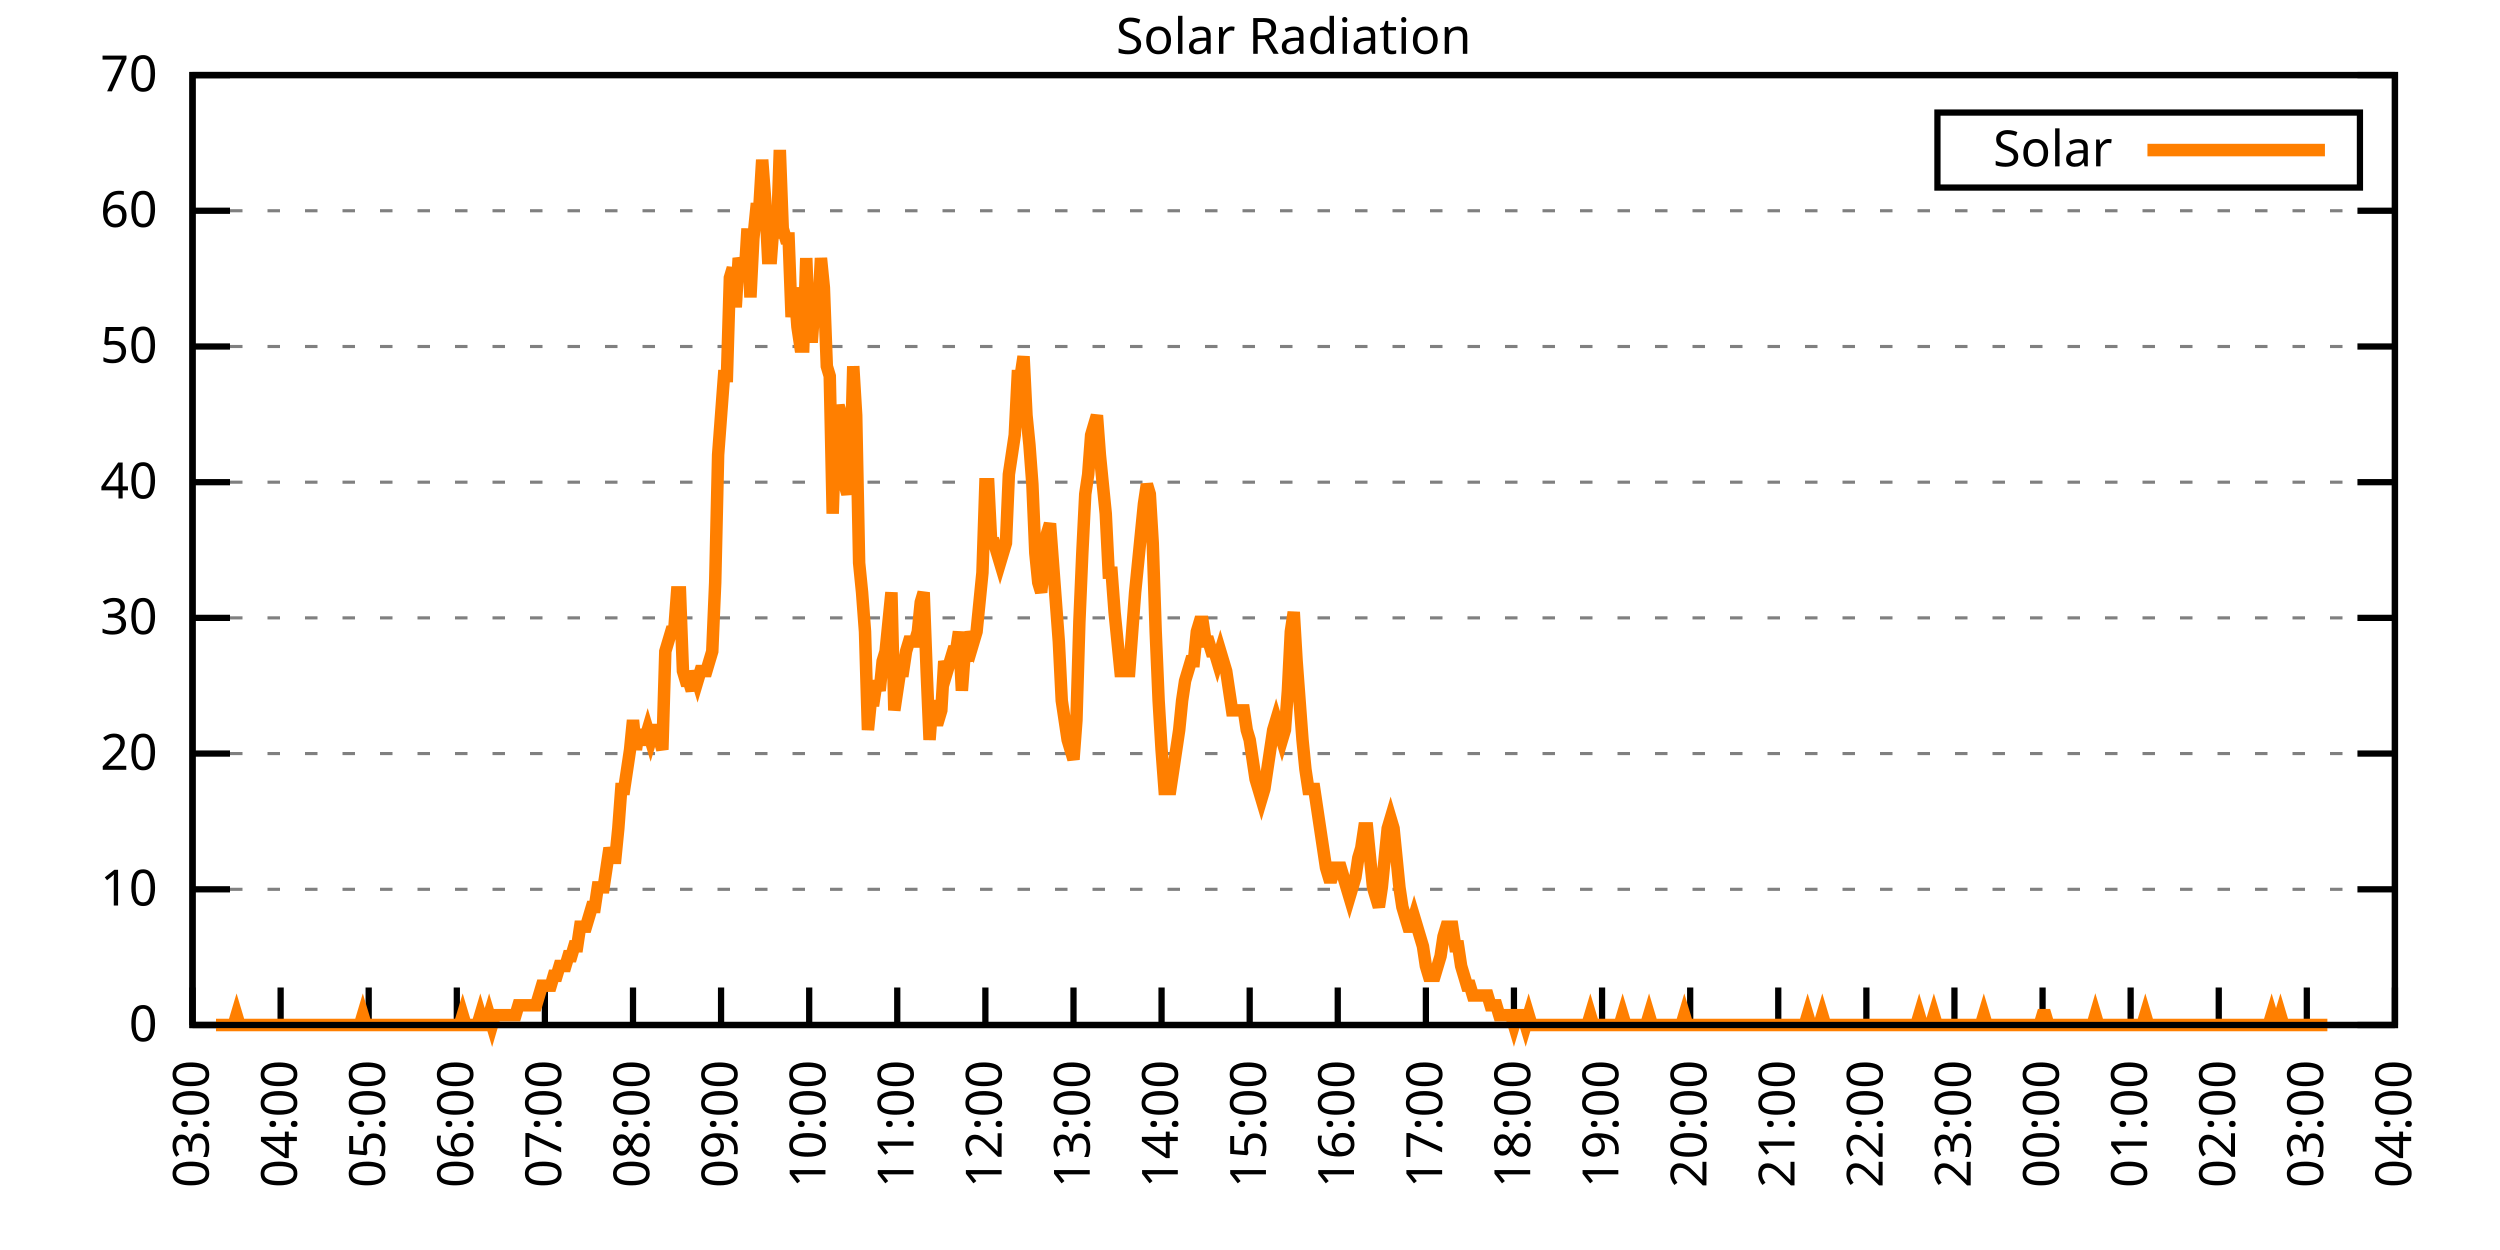
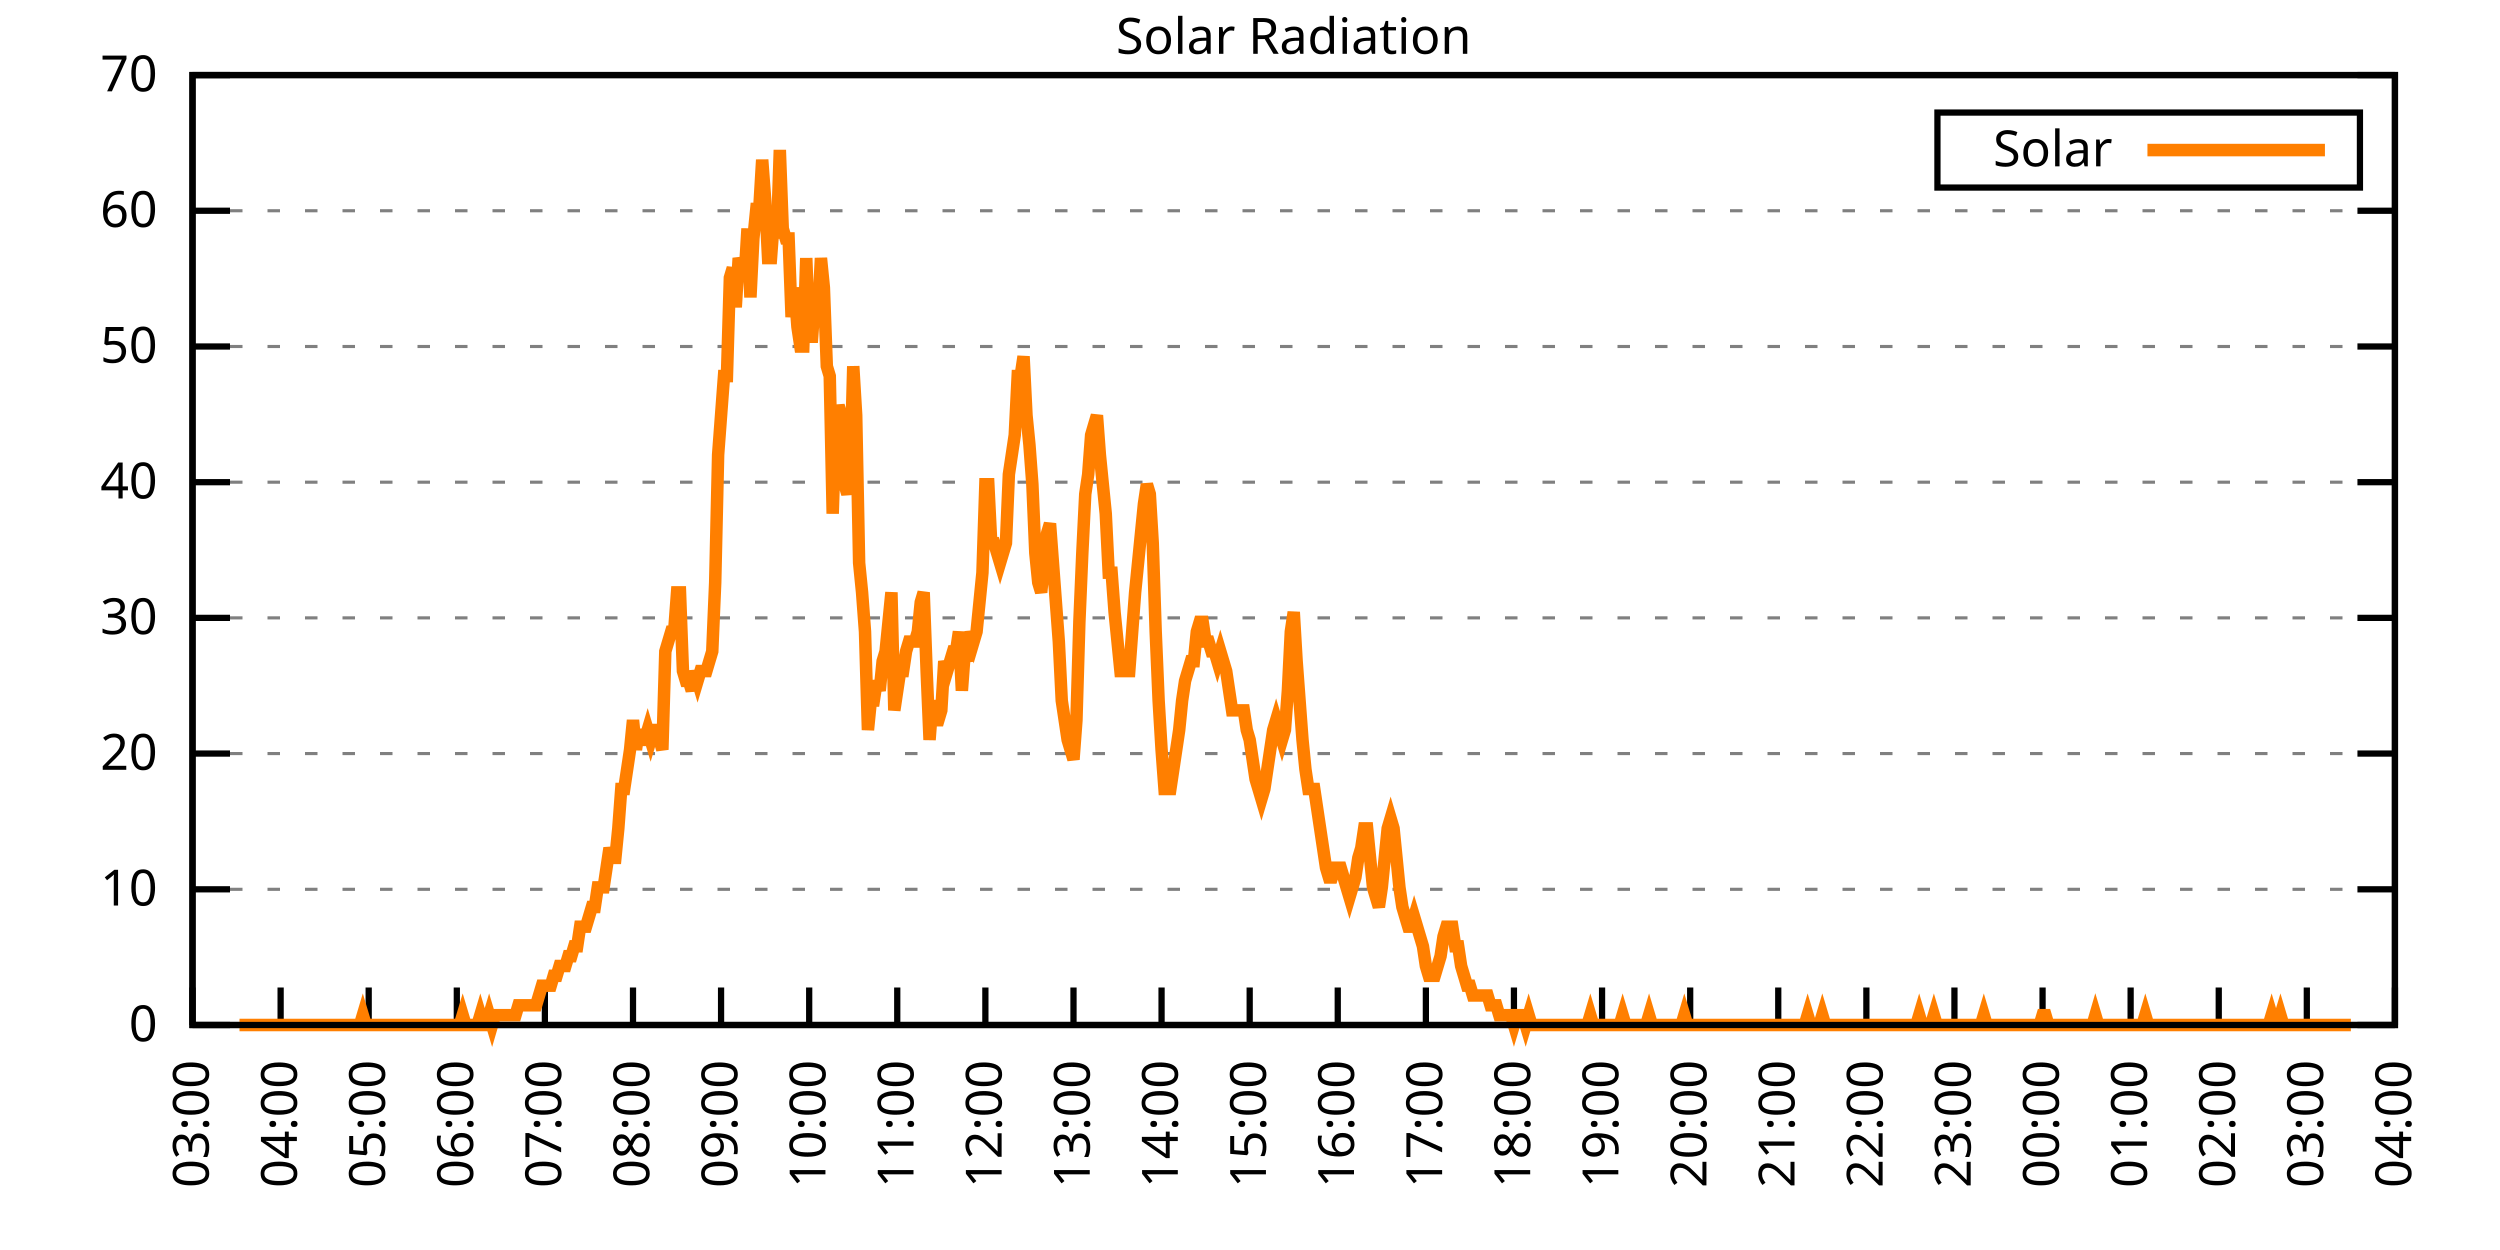
<svg xmlns="http://www.w3.org/2000/svg" xmlns:xlink="http://www.w3.org/1999/xlink" width="400" height="200" viewBox="0 0 400 200">
  <g id="gnuplot_canvas">
    <rect x="0" y="0" width="400" height="200" fill="none" />
    <defs>
      <circle id="gpDot" r="0.5" stroke-width="0.5" stroke="currentColor" />
      <path id="gpPt0" stroke-width="0.333" stroke="currentColor" d="M-1,0 h2 M0,-1 v2" />
      <path id="gpPt1" stroke-width="0.333" stroke="currentColor" d="M-1,-1 L1,1 M1,-1 L-1,1" />
      <path id="gpPt2" stroke-width="0.333" stroke="currentColor" d="M-1,0 L1,0 M0,-1 L0,1 M-1,-1 L1,1 M-1,1 L1,-1" />
      <rect id="gpPt3" stroke-width="0.333" stroke="currentColor" x="-1" y="-1" width="2" height="2" />
      <rect id="gpPt4" stroke-width="0.333" stroke="currentColor" fill="currentColor" x="-1" y="-1" width="2" height="2" />
      <circle id="gpPt5" stroke-width="0.333" stroke="currentColor" cx="0" cy="0" r="1" />
      <use xlink:href="#gpPt5" id="gpPt6" fill="currentColor" stroke="none" />
      <path id="gpPt7" stroke-width="0.333" stroke="currentColor" d="M0,-1.33 L-1.33,0.67 L1.33,0.67 z" />
      <use xlink:href="#gpPt7" id="gpPt8" fill="currentColor" stroke="none" />
      <use xlink:href="#gpPt7" id="gpPt9" stroke="currentColor" transform="rotate(180)" />
      <use xlink:href="#gpPt9" id="gpPt10" fill="currentColor" stroke="none" />
      <use xlink:href="#gpPt3" id="gpPt11" stroke="currentColor" transform="rotate(45)" />
      <use xlink:href="#gpPt11" id="gpPt12" fill="currentColor" stroke="none" />
      <path id="gpPt13" stroke-width="0.333" stroke="currentColor" d="M0,1.330 L1.265,0.411 L0.782,-1.067 L-0.782,-1.076 L-1.265,0.411 z" />
      <use xlink:href="#gpPt13" id="gpPt14" fill="currentColor" stroke="none" />
      <filter id="textbox" filterUnits="objectBoundingBox" x="0" y="0" height="1" width="1">
        <feFlood flood-color="white" flood-opacity="1" result="bgnd" />
        <feComposite in="SourceGraphic" in2="bgnd" operator="atop" />
      </filter>
      <filter id="greybox" filterUnits="objectBoundingBox" x="0" y="0" height="1" width="1">
        <feFlood flood-color="lightgrey" flood-opacity="1" result="grey" />
        <feComposite in="SourceGraphic" in2="grey" operator="atop" />
      </filter>
    </defs>
    <g fill="none" color="white" stroke="currentColor" stroke-width="1.00" stroke-linecap="butt" stroke-linejoin="miter">
</g>
    <g fill="none" color="black" stroke="currentColor" stroke-width="1.00" stroke-linecap="butt" stroke-linejoin="miter">
      <g stroke="none" shape-rendering="crispEdges">
        <polygon fill="rgb(255, 255, 255)" points="30.80,164.00 383.18,164.00 383.18,12.02 30.80,12.02 " />
      </g>
    </g>
    <g fill="none" color="black" stroke="currentColor" stroke-width="1.00" stroke-linecap="butt" stroke-linejoin="miter">
</g>
    <g fill="none" color="black" stroke="black" stroke-width="0.50" stroke-linecap="butt" stroke-linejoin="miter">
</g>
    <g fill="none" color="gray" stroke="currentColor" stroke-width="0.50" stroke-linecap="butt" stroke-linejoin="miter">
      <path stroke="gray" stroke-dasharray="2,4" class="gridline" d="M30.80,164.00 L383.19,164.00  " />
    </g>
    <g fill="none" color="gray" stroke="gray" stroke-width="1.00" stroke-linecap="butt" stroke-linejoin="miter">
</g>
    <g fill="none" color="black" stroke="currentColor" stroke-width="1.00" stroke-linecap="butt" stroke-linejoin="miter">
      <path stroke="black" d="M30.80,164.00 L36.80,164.00 M383.19,164.00 L377.19,164.00  " />
      <g transform="translate(25.20,166.60)" stroke="none" fill="black" font-family="Sans" font-size="8.00" text-anchor="end">
        <text>
          <tspan font-family="Sans"> 0</tspan>
        </text>
      </g>
    </g>
    <g fill="none" color="black" stroke="currentColor" stroke-width="1.00" stroke-linecap="butt" stroke-linejoin="miter">
</g>
    <g fill="none" color="black" stroke="black" stroke-width="0.50" stroke-linecap="butt" stroke-linejoin="miter">
</g>
    <g fill="none" color="gray" stroke="currentColor" stroke-width="0.50" stroke-linecap="butt" stroke-linejoin="miter">
      <path stroke="gray" stroke-dasharray="2,4" class="gridline" d="M30.80,142.29 L383.19,142.29  " />
    </g>
    <g fill="none" color="gray" stroke="gray" stroke-width="1.00" stroke-linecap="butt" stroke-linejoin="miter">
</g>
    <g fill="none" color="black" stroke="currentColor" stroke-width="1.00" stroke-linecap="butt" stroke-linejoin="miter">
      <path stroke="black" d="M30.80,142.29 L36.80,142.29 M383.19,142.29 L377.19,142.29  " />
      <g transform="translate(25.20,144.89)" stroke="none" fill="black" font-family="Sans" font-size="8.00" text-anchor="end">
        <text>
          <tspan font-family="Sans"> 10</tspan>
        </text>
      </g>
    </g>
    <g fill="none" color="black" stroke="currentColor" stroke-width="1.00" stroke-linecap="butt" stroke-linejoin="miter">
</g>
    <g fill="none" color="black" stroke="black" stroke-width="0.50" stroke-linecap="butt" stroke-linejoin="miter">
</g>
    <g fill="none" color="gray" stroke="currentColor" stroke-width="0.50" stroke-linecap="butt" stroke-linejoin="miter">
      <path stroke="gray" stroke-dasharray="2,4" class="gridline" d="M30.80,120.57 L383.19,120.57  " />
    </g>
    <g fill="none" color="gray" stroke="gray" stroke-width="1.00" stroke-linecap="butt" stroke-linejoin="miter">
</g>
    <g fill="none" color="black" stroke="currentColor" stroke-width="1.00" stroke-linecap="butt" stroke-linejoin="miter">
      <path stroke="black" d="M30.80,120.57 L36.80,120.57 M383.19,120.57 L377.19,120.57  " />
      <g transform="translate(25.20,123.17)" stroke="none" fill="black" font-family="Sans" font-size="8.00" text-anchor="end">
        <text>
          <tspan font-family="Sans"> 20</tspan>
        </text>
      </g>
    </g>
    <g fill="none" color="black" stroke="currentColor" stroke-width="1.00" stroke-linecap="butt" stroke-linejoin="miter">
</g>
    <g fill="none" color="black" stroke="black" stroke-width="0.50" stroke-linecap="butt" stroke-linejoin="miter">
</g>
    <g fill="none" color="gray" stroke="currentColor" stroke-width="0.50" stroke-linecap="butt" stroke-linejoin="miter">
      <path stroke="gray" stroke-dasharray="2,4" class="gridline" d="M30.80,98.86 L383.19,98.86  " />
    </g>
    <g fill="none" color="gray" stroke="gray" stroke-width="1.00" stroke-linecap="butt" stroke-linejoin="miter">
</g>
    <g fill="none" color="black" stroke="currentColor" stroke-width="1.00" stroke-linecap="butt" stroke-linejoin="miter">
      <path stroke="black" d="M30.80,98.86 L36.80,98.86 M383.19,98.86 L377.19,98.86  " />
      <g transform="translate(25.20,101.46)" stroke="none" fill="black" font-family="Sans" font-size="8.00" text-anchor="end">
        <text>
          <tspan font-family="Sans"> 30</tspan>
        </text>
      </g>
    </g>
    <g fill="none" color="black" stroke="currentColor" stroke-width="1.00" stroke-linecap="butt" stroke-linejoin="miter">
</g>
    <g fill="none" color="black" stroke="black" stroke-width="0.50" stroke-linecap="butt" stroke-linejoin="miter">
</g>
    <g fill="none" color="gray" stroke="currentColor" stroke-width="0.50" stroke-linecap="butt" stroke-linejoin="miter">
      <path stroke="gray" stroke-dasharray="2,4" class="gridline" d="M30.80,77.15 L383.19,77.15  " />
    </g>
    <g fill="none" color="gray" stroke="gray" stroke-width="1.00" stroke-linecap="butt" stroke-linejoin="miter">
</g>
    <g fill="none" color="black" stroke="currentColor" stroke-width="1.00" stroke-linecap="butt" stroke-linejoin="miter">
      <path stroke="black" d="M30.80,77.15 L36.80,77.15 M383.19,77.15 L377.19,77.15  " />
      <g transform="translate(25.20,79.75)" stroke="none" fill="black" font-family="Sans" font-size="8.00" text-anchor="end">
        <text>
          <tspan font-family="Sans"> 40</tspan>
        </text>
      </g>
    </g>
    <g fill="none" color="black" stroke="currentColor" stroke-width="1.00" stroke-linecap="butt" stroke-linejoin="miter">
</g>
    <g fill="none" color="black" stroke="black" stroke-width="0.50" stroke-linecap="butt" stroke-linejoin="miter">
</g>
    <g fill="none" color="gray" stroke="currentColor" stroke-width="0.50" stroke-linecap="butt" stroke-linejoin="miter">
      <path stroke="gray" stroke-dasharray="2,4" class="gridline" d="M30.80,55.44 L383.19,55.44  " />
    </g>
    <g fill="none" color="gray" stroke="gray" stroke-width="1.00" stroke-linecap="butt" stroke-linejoin="miter">
</g>
    <g fill="none" color="black" stroke="currentColor" stroke-width="1.00" stroke-linecap="butt" stroke-linejoin="miter">
      <path stroke="black" d="M30.80,55.44 L36.80,55.44 M383.19,55.44 L377.19,55.44  " />
      <g transform="translate(25.20,58.04)" stroke="none" fill="black" font-family="Sans" font-size="8.00" text-anchor="end">
        <text>
          <tspan font-family="Sans"> 50</tspan>
        </text>
      </g>
    </g>
    <g fill="none" color="black" stroke="currentColor" stroke-width="1.00" stroke-linecap="butt" stroke-linejoin="miter">
</g>
    <g fill="none" color="black" stroke="black" stroke-width="0.50" stroke-linecap="butt" stroke-linejoin="miter">
</g>
    <g fill="none" color="gray" stroke="currentColor" stroke-width="0.50" stroke-linecap="butt" stroke-linejoin="miter">
      <path stroke="gray" stroke-dasharray="2,4" class="gridline" d="M30.80,33.72 L383.19,33.72  " />
    </g>
    <g fill="none" color="gray" stroke="gray" stroke-width="1.00" stroke-linecap="butt" stroke-linejoin="miter">
</g>
    <g fill="none" color="black" stroke="currentColor" stroke-width="1.00" stroke-linecap="butt" stroke-linejoin="miter">
      <path stroke="black" d="M30.80,33.72 L36.80,33.72 M383.19,33.72 L377.19,33.72  " />
      <g transform="translate(25.20,36.32)" stroke="none" fill="black" font-family="Sans" font-size="8.00" text-anchor="end">
        <text>
          <tspan font-family="Sans"> 60</tspan>
        </text>
      </g>
    </g>
    <g fill="none" color="black" stroke="currentColor" stroke-width="1.00" stroke-linecap="butt" stroke-linejoin="miter">
</g>
    <g fill="none" color="black" stroke="black" stroke-width="0.50" stroke-linecap="butt" stroke-linejoin="miter">
</g>
    <g fill="none" color="gray" stroke="currentColor" stroke-width="0.50" stroke-linecap="butt" stroke-linejoin="miter">
      <path stroke="gray" stroke-dasharray="2,4" class="gridline" d="M30.80,12.01 L383.19,12.01  " />
    </g>
    <g fill="none" color="gray" stroke="gray" stroke-width="1.00" stroke-linecap="butt" stroke-linejoin="miter">
</g>
    <g fill="none" color="black" stroke="currentColor" stroke-width="1.00" stroke-linecap="butt" stroke-linejoin="miter">
      <path stroke="black" d="M30.80,12.01 L36.80,12.01 M383.19,12.01 L377.19,12.01  " />
      <g transform="translate(25.20,14.61)" stroke="none" fill="black" font-family="Sans" font-size="8.00" text-anchor="end">
        <text>
          <tspan font-family="Sans"> 70</tspan>
        </text>
      </g>
    </g>
    <g fill="none" color="black" stroke="currentColor" stroke-width="1.00" stroke-linecap="butt" stroke-linejoin="miter">
      <path stroke="black" d="M30.80,164.00 L30.80,158.00  " />
      <g transform="translate(33.40,169.60) rotate(270.00)" stroke="none" fill="black" font-family="Sans" font-size="8.00" text-anchor="end">
        <text>
          <tspan font-family="Sans">03:00</tspan>
        </text>
      </g>
    </g>
    <g fill="none" color="black" stroke="currentColor" stroke-width="1.00" stroke-linecap="butt" stroke-linejoin="miter">
      <path stroke="black" d="M44.90,164.00 L44.90,158.00  " />
      <g transform="translate(47.50,169.60) rotate(270.00)" stroke="none" fill="black" font-family="Sans" font-size="8.00" text-anchor="end">
        <text>
          <tspan font-family="Sans">04:00</tspan>
        </text>
      </g>
    </g>
    <g fill="none" color="black" stroke="currentColor" stroke-width="1.00" stroke-linecap="butt" stroke-linejoin="miter">
      <path stroke="black" d="M58.99,164.00 L58.99,158.00  " />
      <g transform="translate(61.59,169.60) rotate(270.00)" stroke="none" fill="black" font-family="Sans" font-size="8.00" text-anchor="end">
        <text>
          <tspan font-family="Sans">05:00</tspan>
        </text>
      </g>
    </g>
    <g fill="none" color="black" stroke="currentColor" stroke-width="1.00" stroke-linecap="butt" stroke-linejoin="miter">
      <path stroke="black" d="M73.09,164.00 L73.09,158.00  " />
      <g transform="translate(75.69,169.60) rotate(270.00)" stroke="none" fill="black" font-family="Sans" font-size="8.00" text-anchor="end">
        <text>
          <tspan font-family="Sans">06:00</tspan>
        </text>
      </g>
    </g>
    <g fill="none" color="black" stroke="currentColor" stroke-width="1.00" stroke-linecap="butt" stroke-linejoin="miter">
      <path stroke="black" d="M87.18,164.00 L87.18,158.00  " />
      <g transform="translate(89.78,169.60) rotate(270.00)" stroke="none" fill="black" font-family="Sans" font-size="8.00" text-anchor="end">
        <text>
          <tspan font-family="Sans">07:00</tspan>
        </text>
      </g>
    </g>
    <g fill="none" color="black" stroke="currentColor" stroke-width="1.00" stroke-linecap="butt" stroke-linejoin="miter">
      <path stroke="black" d="M101.28,164.00 L101.28,158.00  " />
      <g transform="translate(103.88,169.60) rotate(270.00)" stroke="none" fill="black" font-family="Sans" font-size="8.00" text-anchor="end">
        <text>
          <tspan font-family="Sans">08:00</tspan>
        </text>
      </g>
    </g>
    <g fill="none" color="black" stroke="currentColor" stroke-width="1.00" stroke-linecap="butt" stroke-linejoin="miter">
      <path stroke="black" d="M115.37,164.00 L115.37,158.00  " />
      <g transform="translate(117.97,169.60) rotate(270.00)" stroke="none" fill="black" font-family="Sans" font-size="8.00" text-anchor="end">
        <text>
          <tspan font-family="Sans">09:00</tspan>
        </text>
      </g>
    </g>
    <g fill="none" color="black" stroke="currentColor" stroke-width="1.00" stroke-linecap="butt" stroke-linejoin="miter">
      <path stroke="black" d="M129.47,164.00 L129.47,158.00  " />
      <g transform="translate(132.07,169.60) rotate(270.00)" stroke="none" fill="black" font-family="Sans" font-size="8.00" text-anchor="end">
        <text>
          <tspan font-family="Sans">10:00</tspan>
        </text>
      </g>
    </g>
    <g fill="none" color="black" stroke="currentColor" stroke-width="1.00" stroke-linecap="butt" stroke-linejoin="miter">
      <path stroke="black" d="M143.56,164.00 L143.56,158.00  " />
      <g transform="translate(146.16,169.60) rotate(270.00)" stroke="none" fill="black" font-family="Sans" font-size="8.00" text-anchor="end">
        <text>
          <tspan font-family="Sans">11:00</tspan>
        </text>
      </g>
    </g>
    <g fill="none" color="black" stroke="currentColor" stroke-width="1.00" stroke-linecap="butt" stroke-linejoin="miter">
      <path stroke="black" d="M157.66,164.00 L157.66,158.00  " />
      <g transform="translate(160.26,169.60) rotate(270.00)" stroke="none" fill="black" font-family="Sans" font-size="8.00" text-anchor="end">
        <text>
          <tspan font-family="Sans">12:00</tspan>
        </text>
      </g>
    </g>
    <g fill="none" color="black" stroke="currentColor" stroke-width="1.00" stroke-linecap="butt" stroke-linejoin="miter">
      <path stroke="black" d="M171.76,164.00 L171.76,158.00  " />
      <g transform="translate(174.36,169.60) rotate(270.00)" stroke="none" fill="black" font-family="Sans" font-size="8.00" text-anchor="end">
        <text>
          <tspan font-family="Sans">13:00</tspan>
        </text>
      </g>
    </g>
    <g fill="none" color="black" stroke="currentColor" stroke-width="1.00" stroke-linecap="butt" stroke-linejoin="miter">
      <path stroke="black" d="M185.85,164.00 L185.85,158.00  " />
      <g transform="translate(188.45,169.60) rotate(270.00)" stroke="none" fill="black" font-family="Sans" font-size="8.00" text-anchor="end">
        <text>
          <tspan font-family="Sans">14:00</tspan>
        </text>
      </g>
    </g>
    <g fill="none" color="black" stroke="currentColor" stroke-width="1.00" stroke-linecap="butt" stroke-linejoin="miter">
      <path stroke="black" d="M199.95,164.00 L199.95,158.00  " />
      <g transform="translate(202.55,169.60) rotate(270.00)" stroke="none" fill="black" font-family="Sans" font-size="8.00" text-anchor="end">
        <text>
          <tspan font-family="Sans">15:00</tspan>
        </text>
      </g>
    </g>
    <g fill="none" color="black" stroke="currentColor" stroke-width="1.00" stroke-linecap="butt" stroke-linejoin="miter">
      <path stroke="black" d="M214.04,164.00 L214.04,158.00  " />
      <g transform="translate(216.64,169.60) rotate(270.00)" stroke="none" fill="black" font-family="Sans" font-size="8.00" text-anchor="end">
        <text>
          <tspan font-family="Sans">16:00</tspan>
        </text>
      </g>
    </g>
    <g fill="none" color="black" stroke="currentColor" stroke-width="1.00" stroke-linecap="butt" stroke-linejoin="miter">
      <path stroke="black" d="M228.14,164.00 L228.14,158.00  " />
      <g transform="translate(230.74,169.60) rotate(270.00)" stroke="none" fill="black" font-family="Sans" font-size="8.00" text-anchor="end">
        <text>
          <tspan font-family="Sans">17:00</tspan>
        </text>
      </g>
    </g>
    <g fill="none" color="black" stroke="currentColor" stroke-width="1.00" stroke-linecap="butt" stroke-linejoin="miter">
      <path stroke="black" d="M242.23,164.00 L242.23,158.00  " />
      <g transform="translate(244.83,169.60) rotate(270.00)" stroke="none" fill="black" font-family="Sans" font-size="8.00" text-anchor="end">
        <text>
          <tspan font-family="Sans">18:00</tspan>
        </text>
      </g>
    </g>
    <g fill="none" color="black" stroke="currentColor" stroke-width="1.00" stroke-linecap="butt" stroke-linejoin="miter">
      <path stroke="black" d="M256.33,164.00 L256.33,158.00  " />
      <g transform="translate(258.93,169.60) rotate(270.00)" stroke="none" fill="black" font-family="Sans" font-size="8.00" text-anchor="end">
        <text>
          <tspan font-family="Sans">19:00</tspan>
        </text>
      </g>
    </g>
    <g fill="none" color="black" stroke="currentColor" stroke-width="1.00" stroke-linecap="butt" stroke-linejoin="miter">
      <path stroke="black" d="M270.43,164.00 L270.43,158.00  " />
      <g transform="translate(273.03,169.60) rotate(270.00)" stroke="none" fill="black" font-family="Sans" font-size="8.00" text-anchor="end">
        <text>
          <tspan font-family="Sans">20:00</tspan>
        </text>
      </g>
    </g>
    <g fill="none" color="black" stroke="currentColor" stroke-width="1.00" stroke-linecap="butt" stroke-linejoin="miter">
      <path stroke="black" d="M284.52,164.00 L284.52,158.00  " />
      <g transform="translate(287.12,169.60) rotate(270.00)" stroke="none" fill="black" font-family="Sans" font-size="8.00" text-anchor="end">
        <text>
          <tspan font-family="Sans">21:00</tspan>
        </text>
      </g>
    </g>
    <g fill="none" color="black" stroke="currentColor" stroke-width="1.00" stroke-linecap="butt" stroke-linejoin="miter">
      <path stroke="black" d="M298.62,164.00 L298.62,158.00  " />
      <g transform="translate(301.22,169.60) rotate(270.00)" stroke="none" fill="black" font-family="Sans" font-size="8.00" text-anchor="end">
        <text>
          <tspan font-family="Sans">22:00</tspan>
        </text>
      </g>
    </g>
    <g fill="none" color="black" stroke="currentColor" stroke-width="1.00" stroke-linecap="butt" stroke-linejoin="miter">
      <path stroke="black" d="M312.71,164.00 L312.71,158.00  " />
      <g transform="translate(315.31,169.60) rotate(270.00)" stroke="none" fill="black" font-family="Sans" font-size="8.00" text-anchor="end">
        <text>
          <tspan font-family="Sans">23:00</tspan>
        </text>
      </g>
    </g>
    <g fill="none" color="black" stroke="currentColor" stroke-width="1.00" stroke-linecap="butt" stroke-linejoin="miter">
      <path stroke="black" d="M326.81,164.00 L326.81,158.00  " />
      <g transform="translate(329.41,169.60) rotate(270.00)" stroke="none" fill="black" font-family="Sans" font-size="8.00" text-anchor="end">
        <text>
          <tspan font-family="Sans">00:00</tspan>
        </text>
      </g>
    </g>
    <g fill="none" color="black" stroke="currentColor" stroke-width="1.00" stroke-linecap="butt" stroke-linejoin="miter">
      <path stroke="black" d="M340.90,164.00 L340.90,158.00  " />
      <g transform="translate(343.50,169.60) rotate(270.00)" stroke="none" fill="black" font-family="Sans" font-size="8.00" text-anchor="end">
        <text>
          <tspan font-family="Sans">01:00</tspan>
        </text>
      </g>
    </g>
    <g fill="none" color="black" stroke="currentColor" stroke-width="1.00" stroke-linecap="butt" stroke-linejoin="miter">
      <path stroke="black" d="M355.00,164.00 L355.00,158.00  " />
      <g transform="translate(357.60,169.60) rotate(270.00)" stroke="none" fill="black" font-family="Sans" font-size="8.00" text-anchor="end">
        <text>
          <tspan font-family="Sans">02:00</tspan>
        </text>
      </g>
    </g>
    <g fill="none" color="black" stroke="currentColor" stroke-width="1.00" stroke-linecap="butt" stroke-linejoin="miter">
      <path stroke="black" d="M369.09,164.00 L369.09,158.00  " />
      <g transform="translate(371.69,169.60) rotate(270.00)" stroke="none" fill="black" font-family="Sans" font-size="8.00" text-anchor="end">
        <text>
          <tspan font-family="Sans">03:00</tspan>
        </text>
      </g>
    </g>
    <g fill="none" color="black" stroke="currentColor" stroke-width="1.00" stroke-linecap="butt" stroke-linejoin="miter">
      <path stroke="black" d="M383.19,164.00 L383.19,158.00  " />
      <g transform="translate(385.79,169.60) rotate(270.00)" stroke="none" fill="black" font-family="Sans" font-size="8.00" text-anchor="end">
        <text>
          <tspan font-family="Sans">04:00</tspan>
        </text>
      </g>
    </g>
    <g fill="none" color="black" stroke="currentColor" stroke-width="1.00" stroke-linecap="butt" stroke-linejoin="miter">
</g>
    <g fill="none" color="black" stroke="currentColor" stroke-width="1.00" stroke-linecap="butt" stroke-linejoin="miter">
      <path stroke="black" d="M30.80,12.01 L30.80,164.00 L383.19,164.00 L383.19,12.01 L30.80,12.01 Z  " />
    </g>
    <g fill="none" color="black" stroke="currentColor" stroke-width="1.00" stroke-linecap="butt" stroke-linejoin="miter">
</g>
    <g fill="none" color="black" stroke="currentColor" stroke-width="1.00" stroke-linecap="butt" stroke-linejoin="miter">
      <path stroke="black" d="M309.99,30.01 L309.99,18.01 L377.59,18.01 L377.59,30.01 L309.99,30.01 Z  " />
    </g>
    <g id="Solar_Radiation_plot_1">
      <g fill="none" color="white" stroke="black" stroke-width="2.00" stroke-linecap="butt" stroke-linejoin="miter">
</g>
      <g fill="none" color="black" stroke="currentColor" stroke-width="2.00" stroke-linecap="butt" stroke-linejoin="miter">
        <g transform="translate(337.99,26.61)" stroke="none" fill="black" font-family="Sans" font-size="8.00" text-anchor="end">
          <text>
            <tspan font-family="Sans">Solar</tspan>
          </text>
        </g>
      </g>
      <g fill="none" color="black" stroke="currentColor" stroke-width="2.00" stroke-linecap="butt" stroke-linejoin="miter">
-         <path stroke="rgb(255, 127,   0)" d="M343.59,24.01 L371.99,24.01 M34.56,164.00 L35.03,164.00 L35.50,164.00 L35.97,164.00 L36.44,164.00 L36.91,164.00   L37.38,164.00 L37.85,162.43 L38.32,164.00 L38.79,164.00 L39.26,164.00 L39.73,164.00 L40.20,164.00 L40.67,164.00   L41.14,164.00 L41.61,164.00 L42.08,164.00 L42.55,164.00 L43.02,164.00 L43.49,164.00 L43.96,164.00 L44.43,164.00   L44.90,164.00 L45.37,164.00 L45.84,164.00 L46.31,164.00 L46.78,164.00 L47.24,164.00 L47.71,164.00 L48.18,164.00   L48.65,164.00 L49.12,164.00 L49.59,164.00 L50.06,164.00 L50.53,164.00 L51.00,164.00 L51.47,164.00 L51.94,164.00   L52.41,164.00 L52.88,164.00 L53.35,164.00 L53.82,164.00 L54.29,164.00 L54.76,164.00 L55.23,164.00 L55.70,164.00   L56.17,164.00 L56.64,164.00 L57.11,164.00 L57.58,164.00 L58.05,162.43 L58.52,164.00 L58.99,164.00 L59.46,164.00   L59.93,164.00 L60.40,164.00 L60.87,164.00 L61.34,164.00 L61.81,164.00 L62.28,164.00 L62.75,164.00 L63.22,164.00   L63.69,164.00 L64.16,164.00 L64.63,164.00 L65.10,164.00 L65.57,164.00 L66.04,164.00 L66.51,164.00 L66.98,164.00   L67.45,164.00 L67.92,164.00 L68.39,164.00 L68.86,164.00 L69.33,164.00 L69.80,164.00 L70.27,164.00 L70.74,164.00   L71.21,164.00 L71.68,164.00 L72.15,164.00 L72.62,164.00 L73.09,164.00 L73.56,164.00 L74.03,162.43 L74.50,164.00   L74.97,164.00 L75.44,164.00 L75.91,164.00 L76.38,164.00 L76.85,162.43 L77.32,164.00 L77.79,164.00 L78.26,162.43   L78.73,164.00 L79.19,162.43 L79.66,162.43 L80.13,162.43 L80.60,162.43 L81.07,162.43 L81.54,162.43 L82.01,162.43   L82.48,162.43 L82.95,160.85 L83.42,160.85 L83.89,160.85 L84.36,160.85 L84.83,160.85 L85.30,160.85 L85.77,160.85   L86.24,159.28 L86.71,157.71 L87.18,157.71 L87.65,157.71 L88.12,157.71 L88.59,156.13 L89.06,156.13 L89.53,154.56   L90.00,154.56 L90.47,154.56 L90.94,152.99 L91.41,152.99 L91.88,151.41 L92.35,151.41 L92.82,148.27 L93.29,148.27   L93.76,148.27 L94.23,146.70 L94.70,145.12 L95.17,145.12 L95.64,141.98 L96.11,141.98 L96.58,141.98 L97.05,138.83   L97.52,135.68 L97.99,137.26 L98.46,137.26 L98.93,132.54 L99.40,126.24 L99.87,126.24 L100.34,123.10 L100.81,119.95   L101.28,115.23 L101.75,119.95 L102.22,116.80 L102.69,118.38 L103.16,118.38 L103.63,116.80 L104.10,118.38 L104.57,116.80   L105.04,116.80 L105.51,118.38 L105.98,119.95 L106.45,104.22 L106.92,102.65 L107.39,101.07 L107.86,101.07 L108.33,94.78   L108.80,94.78 L109.27,107.37 L109.74,108.94 L110.21,108.94 L110.68,110.51 L111.14,107.37 L111.61,108.94 L112.08,107.37   L112.55,107.37 L113.02,107.37 L113.49,105.79 L113.96,104.22 L114.43,93.21 L114.90,72.76 L115.37,66.46 L115.84,60.17   L116.31,60.17 L116.78,44.44 L117.25,42.87 L117.72,49.16 L118.19,41.29 L118.66,42.87 L119.13,44.44 L119.60,36.57   L120.07,47.58 L120.54,38.15 L121.01,33.43 L121.48,33.43 L121.95,25.56 L122.42,31.85 L122.89,41.29 L123.36,41.29   L123.83,35.00 L124.30,38.15 L124.77,23.99 L125.24,36.57 L125.71,38.15 L126.18,38.15 L126.65,50.73 L127.12,46.01   L127.59,52.30 L128.06,55.45 L128.53,55.45 L129.00,41.29 L129.47,53.88 L129.94,53.88 L130.41,47.58 L130.88,50.73   L131.35,41.29 L131.82,46.01 L132.29,58.60 L132.76,60.17 L133.23,82.19 L133.70,68.04 L134.17,64.89 L134.64,66.46   L135.11,77.48 L135.58,79.05 L136.05,75.90 L136.52,58.60 L136.99,66.46 L137.46,90.06 L137.93,94.78 L138.40,101.07   L138.87,116.80 L139.34,112.09 L139.81,112.09 L140.28,108.94 L140.75,110.51 L141.22,105.79 L141.69,104.22 L142.16,99.50   L142.63,94.78 L143.09,113.66 L143.56,110.51 L144.03,107.37 L144.50,107.37 L144.97,104.22 L145.44,102.65 L145.91,102.65   L146.38,102.65 L146.85,101.07 L147.32,96.35 L147.79,94.78 L148.26,107.37 L148.73,118.38 L149.20,112.09 L149.67,115.23   L150.14,115.23 L150.61,113.66 L151.08,105.79 L151.55,107.37 L152.02,105.79 L152.49,104.22 L152.96,104.22 L153.43,101.07   L153.90,110.51 L154.37,104.22 L154.84,105.79 L155.31,101.07 L155.78,102.65 L156.25,101.07 L156.72,96.35 L157.19,91.63   L157.66,77.48 L158.13,77.48 L158.60,86.91 L159.07,86.91 L159.54,88.49 L160.01,90.06 L160.48,88.49 L160.95,86.91   L161.42,75.90 L161.89,72.76 L162.36,69.61 L162.83,60.17 L163.30,60.17 L163.77,57.02 L164.24,66.46 L164.71,71.18   L165.18,77.48 L165.65,88.49 L166.12,93.21 L166.59,94.78 L167.06,90.06 L167.53,85.34 L168.00,83.77 L168.47,90.06   L168.94,96.35 L169.41,102.65 L169.88,112.09 L170.35,115.23 L170.82,118.38 L171.29,119.95 L171.76,121.52 L172.23,115.23   L172.70,99.50 L173.17,88.49 L173.64,79.05 L174.11,75.90 L174.58,69.61 L175.04,68.04 L175.51,66.46 L175.98,72.76   L176.45,77.48 L176.92,82.19 L177.39,91.63 L177.86,91.63 L178.33,97.93 L178.80,102.65 L179.27,107.37 L179.74,107.37   L180.21,107.37 L180.68,107.37 L181.15,101.07 L181.62,94.78 L182.09,90.06 L182.56,85.34 L183.03,80.62 L183.50,77.48   L183.97,79.05 L184.44,86.91 L184.91,101.07 L185.38,112.09 L185.85,119.95 L186.32,126.24 L186.79,126.24 L187.26,126.24   L187.73,123.10 L188.20,119.95 L188.67,116.80 L189.14,112.09 L189.61,108.94 L190.08,107.37 L190.55,105.79 L191.02,105.79   L191.49,101.07 L191.96,99.50 L192.43,99.50 L192.90,102.65 L193.37,102.65 L193.84,104.22 L194.31,104.22 L194.78,105.79   L195.25,104.22 L195.72,105.79 L196.19,107.37 L196.66,110.51 L197.13,113.66 L197.60,113.66 L198.07,113.66 L198.54,113.66   L199.01,113.66 L199.48,116.80 L199.95,118.38 L200.42,121.52 L200.89,124.67 L201.36,126.24 L201.83,127.82 L202.30,126.24   L202.77,123.10 L203.24,119.95 L203.71,116.80 L204.18,115.23 L204.65,116.80 L205.12,118.38 L205.59,116.80 L206.06,110.51   L206.53,101.07 L207.00,97.93 L207.46,105.79 L207.93,112.09 L208.40,118.38 L208.87,123.10 L209.34,126.24 L209.81,126.24   L210.28,126.24 L210.75,129.39 L211.22,132.54 L211.69,135.68 L212.16,138.83 L212.63,140.40 L213.10,140.40 L213.57,138.83   L214.04,138.83 L214.51,138.83 L214.98,140.40 L215.45,141.98 L215.92,143.55 L216.39,141.98 L216.86,140.40 L217.33,137.26   L217.80,135.68 L218.27,132.54 L218.74,132.54 L219.21,137.26 L219.68,141.98 L220.15,143.55 L220.62,145.12 L221.09,141.98   L221.56,137.26 L222.03,132.54 L222.50,130.96 L222.97,132.54 L223.44,137.26 L223.91,141.98 L224.38,145.12 L224.85,146.70   L225.32,148.27 L225.79,148.27 L226.26,146.70 L226.73,148.27 L227.20,149.84 L227.67,151.41 L228.14,154.56 L228.61,156.13   L229.08,156.13 L229.55,156.13 L230.02,154.56 L230.49,152.99 L230.96,149.84 L231.43,148.27 L231.90,148.27 L232.37,148.27   L232.84,151.41 L233.31,151.41 L233.78,154.56 L234.25,156.13 L234.72,157.71 L235.19,157.71 L235.66,159.28 L236.13,159.28   L236.60,159.28 L237.07,159.28 L237.54,159.28 L238.01,159.28 L238.48,160.85 L238.95,160.85 L239.41,160.85 L239.88,162.43   L240.35,162.43 L240.82,162.43 L241.29,162.43 L241.76,162.43 L242.23,164.00 L242.70,162.43 L243.17,162.43 L243.64,162.43   L244.11,164.00 L244.58,162.43 L245.05,164.00 L245.52,164.00 L245.99,164.00 L246.46,164.00 L246.93,164.00 L247.40,164.00   L247.87,164.00 L248.34,164.00 L248.81,164.00 L249.28,164.00 L249.75,164.00 L250.22,164.00 L250.69,164.00 L251.16,164.00   L251.63,164.00 L252.10,164.00 L252.57,164.00 L253.04,164.00 L253.51,164.00 L253.98,164.00 L254.45,162.43 L254.92,164.00   L255.39,164.00 L255.86,164.00 L256.33,164.00 L256.80,164.00 L257.27,164.00 L257.74,164.00 L258.21,164.00 L258.68,164.00   L259.15,164.00 L259.62,162.43 L260.09,164.00 L260.56,164.00 L261.03,164.00 L261.50,164.00 L261.97,164.00 L262.44,164.00   L262.91,164.00 L263.38,164.00 L263.85,162.43 L264.32,164.00 L264.79,164.00 L265.26,164.00 L265.73,164.00 L266.20,164.00   L266.67,164.00 L267.14,164.00 L267.61,164.00 L268.08,164.00 L268.55,164.00 L269.02,164.00 L269.49,162.43 L269.96,164.00   L270.43,164.00 L270.90,164.00 L271.36,164.00 L271.83,164.00 L272.30,164.00 L272.77,164.00 L273.24,164.00 L273.71,164.00   L274.18,164.00 L274.65,164.00 L275.12,164.00 L275.59,164.00 L276.06,164.00 L276.53,164.00 L277.00,164.00 L277.47,164.00   L277.94,164.00 L278.41,164.00 L278.88,164.00 L279.35,164.00 L279.82,164.00 L280.29,164.00 L280.76,164.00 L281.23,164.00   L281.70,164.00 L282.17,164.00 L282.64,164.00 L283.11,164.00 L283.58,164.00 L284.05,164.00 L284.52,164.00 L284.99,164.00   L285.46,164.00 L285.93,164.00 L286.40,164.00 L286.87,164.00 L287.34,164.00 L287.81,164.00 L288.28,164.00 L288.75,164.00   L289.22,162.43 L289.69,164.00 L290.16,164.00 L290.63,164.00 L291.10,164.00 L291.57,162.43 L292.04,164.00 L292.51,164.00   L292.98,164.00 L293.45,164.00 L293.92,164.00 L294.39,164.00 L294.86,164.00 L295.33,164.00 L295.80,164.00 L296.27,164.00   L296.74,164.00 L297.21,164.00 L297.68,164.00 L298.15,164.00 L298.62,164.00 L299.09,164.00 L299.56,164.00 L300.03,164.00   L300.50,164.00 L300.97,164.00 L301.44,164.00 L301.91,164.00 L302.38,164.00 L302.85,164.00 L303.31,164.00 L303.78,164.00   L304.25,164.00 L304.72,164.00 L305.19,164.00 L305.66,164.00 L306.13,164.00 L306.60,164.00 L307.07,162.43 L307.54,164.00   L308.01,164.00 L308.48,164.00 L308.95,164.00 L309.42,162.43 L309.89,164.00 L310.36,164.00 L310.83,164.00 L311.30,164.00   L311.77,164.00 L312.24,164.00 L312.71,164.00 L313.18,164.00 L313.65,164.00 L314.12,164.00 L314.59,164.00 L315.06,164.00   L315.53,164.00 L316.00,164.00 L316.47,164.00 L316.94,164.00 L317.41,162.43 L317.88,164.00 L318.35,164.00 L318.82,164.00   L319.29,164.00 L319.76,164.00 L320.23,164.00 L320.70,164.00 L321.17,164.00 L321.64,164.00 L322.11,164.00 L322.58,164.00   L323.05,164.00 L323.52,164.00 L323.99,164.00 L324.46,164.00 L324.93,164.00 L325.40,164.00 L325.87,164.00 L326.34,164.00   L326.81,162.43 L327.28,162.43 L327.75,164.00 L328.22,164.00 L328.69,164.00 L329.16,164.00 L329.63,164.00 L330.10,164.00   L330.57,164.00 L331.04,164.00 L331.51,164.00 L331.98,164.00 L332.45,164.00 L332.92,164.00 L333.39,164.00 L333.86,164.00   L334.33,164.00 L334.80,164.00 L335.26,162.43 L335.73,164.00 L336.20,164.00 L336.67,164.00 L337.14,164.00 L337.61,164.00   L338.08,164.00 L338.55,164.00 L339.02,164.00 L339.49,164.00 L339.96,164.00 L340.43,164.00 L340.90,164.00 L341.37,164.00   L341.84,164.00 L342.31,164.00 L342.78,164.00 L343.25,162.43 L343.72,164.00 L344.19,164.00 L344.66,164.00 L345.13,164.00   L345.60,164.00 L346.07,164.00 L346.54,164.00 L347.01,164.00 L347.48,164.00 L347.95,164.00 L348.42,164.00 L348.89,164.00   L349.36,164.00 L349.83,164.00 L350.30,164.00 L350.77,164.00 L351.24,164.00 L351.71,164.00 L352.18,164.00 L352.65,164.00   L353.12,164.00 L353.59,164.00 L354.06,164.00 L354.53,164.00 L355.00,164.00 L355.47,164.00 L355.94,164.00 L356.41,164.00   L356.88,164.00 L357.35,164.00 L357.82,164.00 L358.29,164.00 L358.76,164.00 L359.23,164.00 L359.70,164.00 L360.17,164.00   L360.64,164.00 L361.11,164.00 L361.58,164.00 L362.05,164.00 L362.52,164.00 L362.99,164.00 L363.46,162.43 L363.93,164.00   L364.40,164.00 L364.87,162.43 L365.34,164.00 L365.81,164.00 L366.28,164.00 L366.75,164.00 L367.21,164.00 L367.68,164.00   L368.15,164.00 L368.62,164.00 L369.09,164.00 L369.56,164.00 L370.03,164.00 L370.50,164.00 L370.97,164.00 L371.44,164.00   L371.91,164.00 L372.38,164.00  " />
+         <path stroke="rgb(255, 127,   0)" d="M343.59,24.01 L371.99,24.01 M38.32,164.00 L38.79,164.00 L39.26,164.00 L39.73,164.00 L40.20,164.00 L40.67,164.00   L41.14,164.00 L41.61,164.00 L42.08,164.00 L42.55,164.00 L43.02,164.00 L43.49,164.00 L43.96,164.00 L44.43,164.00   L44.90,164.00 L45.37,164.00 L45.84,164.00 L46.31,164.00 L46.78,164.00 L47.24,164.00 L47.71,164.00 L48.18,164.00   L48.65,164.00 L49.12,164.00 L49.59,164.00 L50.06,164.00 L50.53,164.00 L51.00,164.00 L51.47,164.00 L51.94,164.00   L52.41,164.00 L52.88,164.00 L53.35,164.00 L53.82,164.00 L54.29,164.00 L54.76,164.00 L55.23,164.00 L55.70,164.00   L56.17,164.00 L56.64,164.00 L57.11,164.00 L57.58,164.00 L58.05,162.43 L58.52,164.00 L58.99,164.00 L59.46,164.00   L59.93,164.00 L60.40,164.00 L60.87,164.00 L61.34,164.00 L61.81,164.00 L62.28,164.00 L62.75,164.00 L63.22,164.00   L63.69,164.00 L64.16,164.00 L64.63,164.00 L65.10,164.00 L65.57,164.00 L66.04,164.00 L66.51,164.00 L66.98,164.00   L67.45,164.00 L67.92,164.00 L68.39,164.00 L68.86,164.00 L69.33,164.00 L69.80,164.00 L70.27,164.00 L70.74,164.00   L71.21,164.00 L71.68,164.00 L72.15,164.00 L72.62,164.00 L73.09,164.00 L73.56,164.00 L74.03,162.43 L74.50,164.00   L74.97,164.00 L75.44,164.00 L75.91,164.00 L76.38,164.00 L76.85,162.43 L77.32,164.00 L77.79,164.00 L78.26,162.43   L78.73,164.00 L79.19,162.43 L79.66,162.43 L80.13,162.43 L80.60,162.43 L81.07,162.43 L81.54,162.43 L82.01,162.43   L82.48,162.43 L82.95,160.85 L83.42,160.85 L83.89,160.85 L84.36,160.85 L84.83,160.85 L85.30,160.85 L85.77,160.85   L86.24,159.28 L86.71,157.71 L87.18,157.71 L87.65,157.71 L88.12,157.71 L88.59,156.13 L89.06,156.13 L89.53,154.56   L90.00,154.56 L90.47,154.56 L90.94,152.99 L91.41,152.99 L91.88,151.41 L92.35,151.41 L92.82,148.27 L93.29,148.27   L93.76,148.27 L94.23,146.70 L94.70,145.12 L95.17,145.12 L95.64,141.98 L96.11,141.98 L96.58,141.98 L97.05,138.83   L97.52,135.68 L97.99,137.26 L98.46,137.26 L98.93,132.54 L99.40,126.24 L99.87,126.24 L100.34,123.10 L100.81,119.95   L101.28,115.23 L101.75,119.95 L102.22,116.80 L102.69,118.38 L103.16,118.38 L103.63,116.80 L104.10,118.38 L104.57,116.80   L105.04,116.80 L105.51,118.38 L105.98,119.95 L106.45,104.22 L106.92,102.65 L107.39,101.07 L107.86,101.07 L108.33,94.78   L108.80,94.78 L109.27,107.37 L109.74,108.94 L110.21,108.94 L110.68,110.51 L111.14,107.37 L111.61,108.94 L112.08,107.37   L112.55,107.37 L113.02,107.37 L113.49,105.79 L113.96,104.22 L114.43,93.21 L114.90,72.76 L115.37,66.46 L115.84,60.17   L116.31,60.17 L116.78,44.44 L117.25,42.87 L117.72,49.16 L118.19,41.29 L118.66,42.87 L119.13,44.44 L119.60,36.57   L120.07,47.58 L120.54,38.15 L121.01,33.43 L121.48,33.43 L121.95,25.56 L122.42,31.85 L122.89,41.29 L123.36,41.29   L123.83,35.00 L124.30,38.15 L124.77,23.99 L125.24,36.57 L125.71,38.15 L126.18,38.15 L126.65,50.73 L127.12,46.01   L127.59,52.30 L128.06,55.45 L128.53,55.45 L129.00,41.29 L129.47,53.88 L129.94,53.88 L130.41,47.58 L130.88,50.73   L131.35,41.29 L131.82,46.01 L132.29,58.60 L132.76,60.17 L133.23,82.19 L133.70,68.04 L134.17,64.89 L134.64,66.46   L135.11,77.48 L135.58,79.05 L136.05,75.90 L136.52,58.60 L136.99,66.46 L137.46,90.06 L137.93,94.78 L138.40,101.07   L138.87,116.80 L139.34,112.09 L139.81,112.09 L140.28,108.94 L140.75,110.51 L141.22,105.79 L141.69,104.22 L142.16,99.50   L142.63,94.78 L143.09,113.66 L143.56,110.51 L144.03,107.37 L144.50,107.37 L144.97,104.22 L145.44,102.65 L145.91,102.65   L146.38,102.65 L146.85,101.07 L147.32,96.35 L147.79,94.78 L148.26,107.37 L148.73,118.38 L149.20,112.09 L149.67,115.23   L150.14,115.23 L150.61,113.66 L151.08,105.79 L151.55,107.37 L152.02,105.79 L152.49,104.22 L152.96,104.22 L153.43,101.07   L153.90,110.51 L154.37,104.22 L154.84,105.79 L155.31,101.07 L155.78,102.65 L156.25,101.07 L156.72,96.35 L157.19,91.63   L157.66,77.48 L158.13,77.48 L158.60,86.91 L159.07,86.91 L159.54,88.49 L160.01,90.06 L160.48,88.49 L160.95,86.91   L161.42,75.90 L161.89,72.76 L162.36,69.61 L162.83,60.17 L163.30,60.17 L163.77,57.02 L164.24,66.46 L164.71,71.18   L165.18,77.48 L165.65,88.49 L166.12,93.21 L166.59,94.78 L167.06,90.06 L167.53,85.34 L168.00,83.77 L168.47,90.06   L168.94,96.35 L169.41,102.65 L169.88,112.09 L170.35,115.23 L170.82,118.38 L171.29,119.95 L171.76,121.52 L172.23,115.23   L172.70,99.50 L173.17,88.49 L173.64,79.05 L174.11,75.90 L174.58,69.61 L175.04,68.04 L175.51,66.46 L175.98,72.76   L176.45,77.48 L176.92,82.19 L177.39,91.63 L177.86,91.63 L178.33,97.93 L178.80,102.65 L179.27,107.37 L179.74,107.37   L180.21,107.37 L180.68,107.37 L181.15,101.07 L181.62,94.78 L182.09,90.06 L182.56,85.34 L183.03,80.62 L183.50,77.48   L183.97,79.05 L184.44,86.91 L184.91,101.07 L185.38,112.09 L185.85,119.95 L186.32,126.24 L186.79,126.24 L187.26,126.24   L187.73,123.10 L188.20,119.95 L188.67,116.80 L189.14,112.09 L189.61,108.94 L190.08,107.37 L190.55,105.79 L191.02,105.79   L191.49,101.07 L191.96,99.50 L192.43,99.50 L192.90,102.65 L193.37,102.65 L193.84,104.22 L194.31,104.22 L194.78,105.79   L195.25,104.22 L195.72,105.79 L196.19,107.37 L196.66,110.51 L197.13,113.66 L197.60,113.66 L198.07,113.66 L198.54,113.66   L199.01,113.66 L199.48,116.80 L199.95,118.38 L200.42,121.52 L200.89,124.67 L201.36,126.24 L201.83,127.82 L202.30,126.24   L202.77,123.10 L203.24,119.95 L203.71,116.80 L204.18,115.23 L204.65,116.80 L205.12,118.38 L205.59,116.80 L206.06,110.51   L206.53,101.07 L207.00,97.93 L207.46,105.79 L207.93,112.09 L208.40,118.38 L208.87,123.10 L209.34,126.24 L209.81,126.24   L210.28,126.24 L210.75,129.39 L211.22,132.54 L211.69,135.68 L212.16,138.83 L212.63,140.40 L213.10,140.40 L213.57,138.83   L214.04,138.83 L214.51,138.83 L214.98,140.40 L215.45,141.98 L215.92,143.55 L216.39,141.98 L216.86,140.40 L217.33,137.26   L217.80,135.68 L218.27,132.54 L218.74,132.54 L219.21,137.26 L219.68,141.98 L220.15,143.55 L220.62,145.12 L221.09,141.98   L221.56,137.26 L222.03,132.54 L222.50,130.96 L222.97,132.54 L223.44,137.26 L223.91,141.98 L224.38,145.12 L224.85,146.70   L225.32,148.27 L225.79,148.27 L226.26,146.70 L226.73,148.27 L227.20,149.84 L227.67,151.41 L228.14,154.56 L228.61,156.13   L229.08,156.13 L229.55,156.13 L230.02,154.56 L230.49,152.99 L230.96,149.84 L231.43,148.27 L231.90,148.27 L232.37,148.27   L232.84,151.41 L233.31,151.41 L233.78,154.56 L234.25,156.13 L234.72,157.71 L235.19,157.71 L235.66,159.28 L236.13,159.28   L236.60,159.28 L237.07,159.28 L237.54,159.28 L238.01,159.28 L238.48,160.85 L238.95,160.85 L239.41,160.85 L239.88,162.43   L240.35,162.43 L240.82,162.43 L241.29,162.43 L241.76,162.43 L242.23,164.00 L242.70,162.43 L243.17,162.43 L243.64,162.43   L244.11,164.00 L244.58,162.43 L245.05,164.00 L245.52,164.00 L245.99,164.00 L246.46,164.00 L246.93,164.00 L247.40,164.00   L247.87,164.00 L248.34,164.00 L248.81,164.00 L249.28,164.00 L249.75,164.00 L250.22,164.00 L250.69,164.00 L251.16,164.00   L251.63,164.00 L252.10,164.00 L252.57,164.00 L253.04,164.00 L253.51,164.00 L253.98,164.00 L254.45,162.43 L254.92,164.00   L255.39,164.00 L255.86,164.00 L256.33,164.00 L256.80,164.00 L257.27,164.00 L257.74,164.00 L258.21,164.00 L258.68,164.00   L259.15,164.00 L259.62,162.43 L260.09,164.00 L260.56,164.00 L261.03,164.00 L261.50,164.00 L261.97,164.00 L262.44,164.00   L262.91,164.00 L263.38,164.00 L263.85,162.43 L264.32,164.00 L264.79,164.00 L265.26,164.00 L265.73,164.00 L266.20,164.00   L266.67,164.00 L267.14,164.00 L267.61,164.00 L268.08,164.00 L268.55,164.00 L269.02,164.00 L269.49,162.43 L269.96,164.00   L270.43,164.00 L270.90,164.00 L271.36,164.00 L271.83,164.00 L272.30,164.00 L272.77,164.00 L273.24,164.00 L273.71,164.00   L274.18,164.00 L274.65,164.00 L275.12,164.00 L275.59,164.00 L276.06,164.00 L276.53,164.00 L277.00,164.00 L277.47,164.00   L277.94,164.00 L278.41,164.00 L278.88,164.00 L279.35,164.00 L279.82,164.00 L280.29,164.00 L280.76,164.00 L281.23,164.00   L281.70,164.00 L282.17,164.00 L282.64,164.00 L283.11,164.00 L283.58,164.00 L284.05,164.00 L284.52,164.00 L284.99,164.00   L285.46,164.00 L285.93,164.00 L286.40,164.00 L286.87,164.00 L287.34,164.00 L287.81,164.00 L288.28,164.00 L288.75,164.00   L289.22,162.43 L289.69,164.00 L290.16,164.00 L290.63,164.00 L291.10,164.00 L291.57,162.43 L292.04,164.00 L292.51,164.00   L292.98,164.00 L293.45,164.00 L293.92,164.00 L294.39,164.00 L294.86,164.00 L295.33,164.00 L295.80,164.00 L296.27,164.00   L296.74,164.00 L297.21,164.00 L297.68,164.00 L298.15,164.00 L298.62,164.00 L299.09,164.00 L299.56,164.00 L300.03,164.00   L300.50,164.00 L300.97,164.00 L301.44,164.00 L301.91,164.00 L302.38,164.00 L302.85,164.00 L303.31,164.00 L303.78,164.00   L304.25,164.00 L304.72,164.00 L305.19,164.00 L305.66,164.00 L306.13,164.00 L306.60,164.00 L307.07,162.43 L307.54,164.00   L308.01,164.00 L308.48,164.00 L308.95,164.00 L309.42,162.43 L309.89,164.00 L310.36,164.00 L310.83,164.00 L311.30,164.00   L311.77,164.00 L312.24,164.00 L312.71,164.00 L313.18,164.00 L313.65,164.00 L314.12,164.00 L314.59,164.00 L315.06,164.00   L315.53,164.00 L316.00,164.00 L316.47,164.00 L316.94,164.00 L317.41,162.43 L317.88,164.00 L318.35,164.00 L318.82,164.00   L319.29,164.00 L319.76,164.00 L320.23,164.00 L320.70,164.00 L321.17,164.00 L321.64,164.00 L322.11,164.00 L322.58,164.00   L323.05,164.00 L323.52,164.00 L323.99,164.00 L324.46,164.00 L324.93,164.00 L325.40,164.00 L325.87,164.00 L326.34,164.00   L326.81,162.43 L327.28,162.43 L327.75,164.00 L328.22,164.00 L328.69,164.00 L329.16,164.00 L329.63,164.00 L330.10,164.00   L330.57,164.00 L331.04,164.00 L331.51,164.00 L331.98,164.00 L332.45,164.00 L332.92,164.00 L333.39,164.00 L333.86,164.00   L334.33,164.00 L334.80,164.00 L335.26,162.43 L335.73,164.00 L336.20,164.00 L336.67,164.00 L337.14,164.00 L337.61,164.00   L338.08,164.00 L338.55,164.00 L339.02,164.00 L339.49,164.00 L339.96,164.00 L340.43,164.00 L340.90,164.00 L341.37,164.00   L341.84,164.00 L342.31,164.00 L342.78,164.00 L343.25,162.43 L343.72,164.00 L344.19,164.00 L344.66,164.00 L345.13,164.00   L345.60,164.00 L346.07,164.00 L346.54,164.00 L347.01,164.00 L347.48,164.00 L347.95,164.00 L348.42,164.00 L348.89,164.00   L349.36,164.00 L349.83,164.00 L350.30,164.00 L350.77,164.00 L351.24,164.00 L351.71,164.00 L352.18,164.00 L352.65,164.00   L353.12,164.00 L353.59,164.00 L354.06,164.00 L354.53,164.00 L355.00,164.00 L355.47,164.00 L355.94,164.00 L356.41,164.00   L356.88,164.00 L357.35,164.00 L357.82,164.00 L358.29,164.00 L358.76,164.00 L359.23,164.00 L359.70,164.00 L360.17,164.00   L360.64,164.00 L361.11,164.00 L361.58,164.00 L362.05,164.00 L362.52,164.00 L362.99,164.00 L363.46,162.43 L363.93,164.00   L364.40,164.00 L364.87,162.43 L365.34,164.00 L365.81,164.00 L366.28,164.00 L366.75,164.00 L367.21,164.00 L367.68,164.00   L368.15,164.00 L368.62,164.00 L369.09,164.00 L369.56,164.00 L370.03,164.00 L370.50,164.00 L370.97,164.00 L371.44,164.00   L371.91,164.00 L372.38,164.00 L372.85,164.00 L373.32,164.00 L373.79,164.00 L374.26,164.00 L374.73,164.00 L375.20,164.00   L375.67,164.00 L376.14,164.00  " />
      </g>
    </g>
    <g fill="none" color="black" stroke="currentColor" stroke-width="2.00" stroke-linecap="butt" stroke-linejoin="miter">
</g>
    <g fill="none" color="black" stroke="black" stroke-width="1.00" stroke-linecap="butt" stroke-linejoin="miter">
</g>
    <g fill="none" color="black" stroke="currentColor" stroke-width="1.00" stroke-linecap="butt" stroke-linejoin="miter">
      <path stroke="black" d="M30.80,12.01 L30.80,164.00 L383.19,164.00 L383.19,12.01 L30.80,12.01 Z  " />
      <g transform="translate(6.80,88.01) rotate(270.00)" stroke="none" fill="black" font-family="Sans" font-size="8.00" text-anchor="middle">
        <text />
      </g>
    </g>
    <g fill="none" color="black" stroke="currentColor" stroke-width="1.00" stroke-linecap="butt" stroke-linejoin="miter">
</g>
    <g fill="none" color="black" stroke="currentColor" stroke-width="1.00" stroke-linecap="butt" stroke-linejoin="miter">
      <g transform="translate(206.99,8.61)" stroke="none" fill="black" font-family="Sans" font-size="8.00" text-anchor="middle">
        <text>
          <tspan font-family="Sans">Solar Radiation</tspan>
        </text>
      </g>
    </g>
    <g fill="none" color="black" stroke="currentColor" stroke-width="1.00" stroke-linecap="butt" stroke-linejoin="miter">
</g>
  </g>
</svg>
